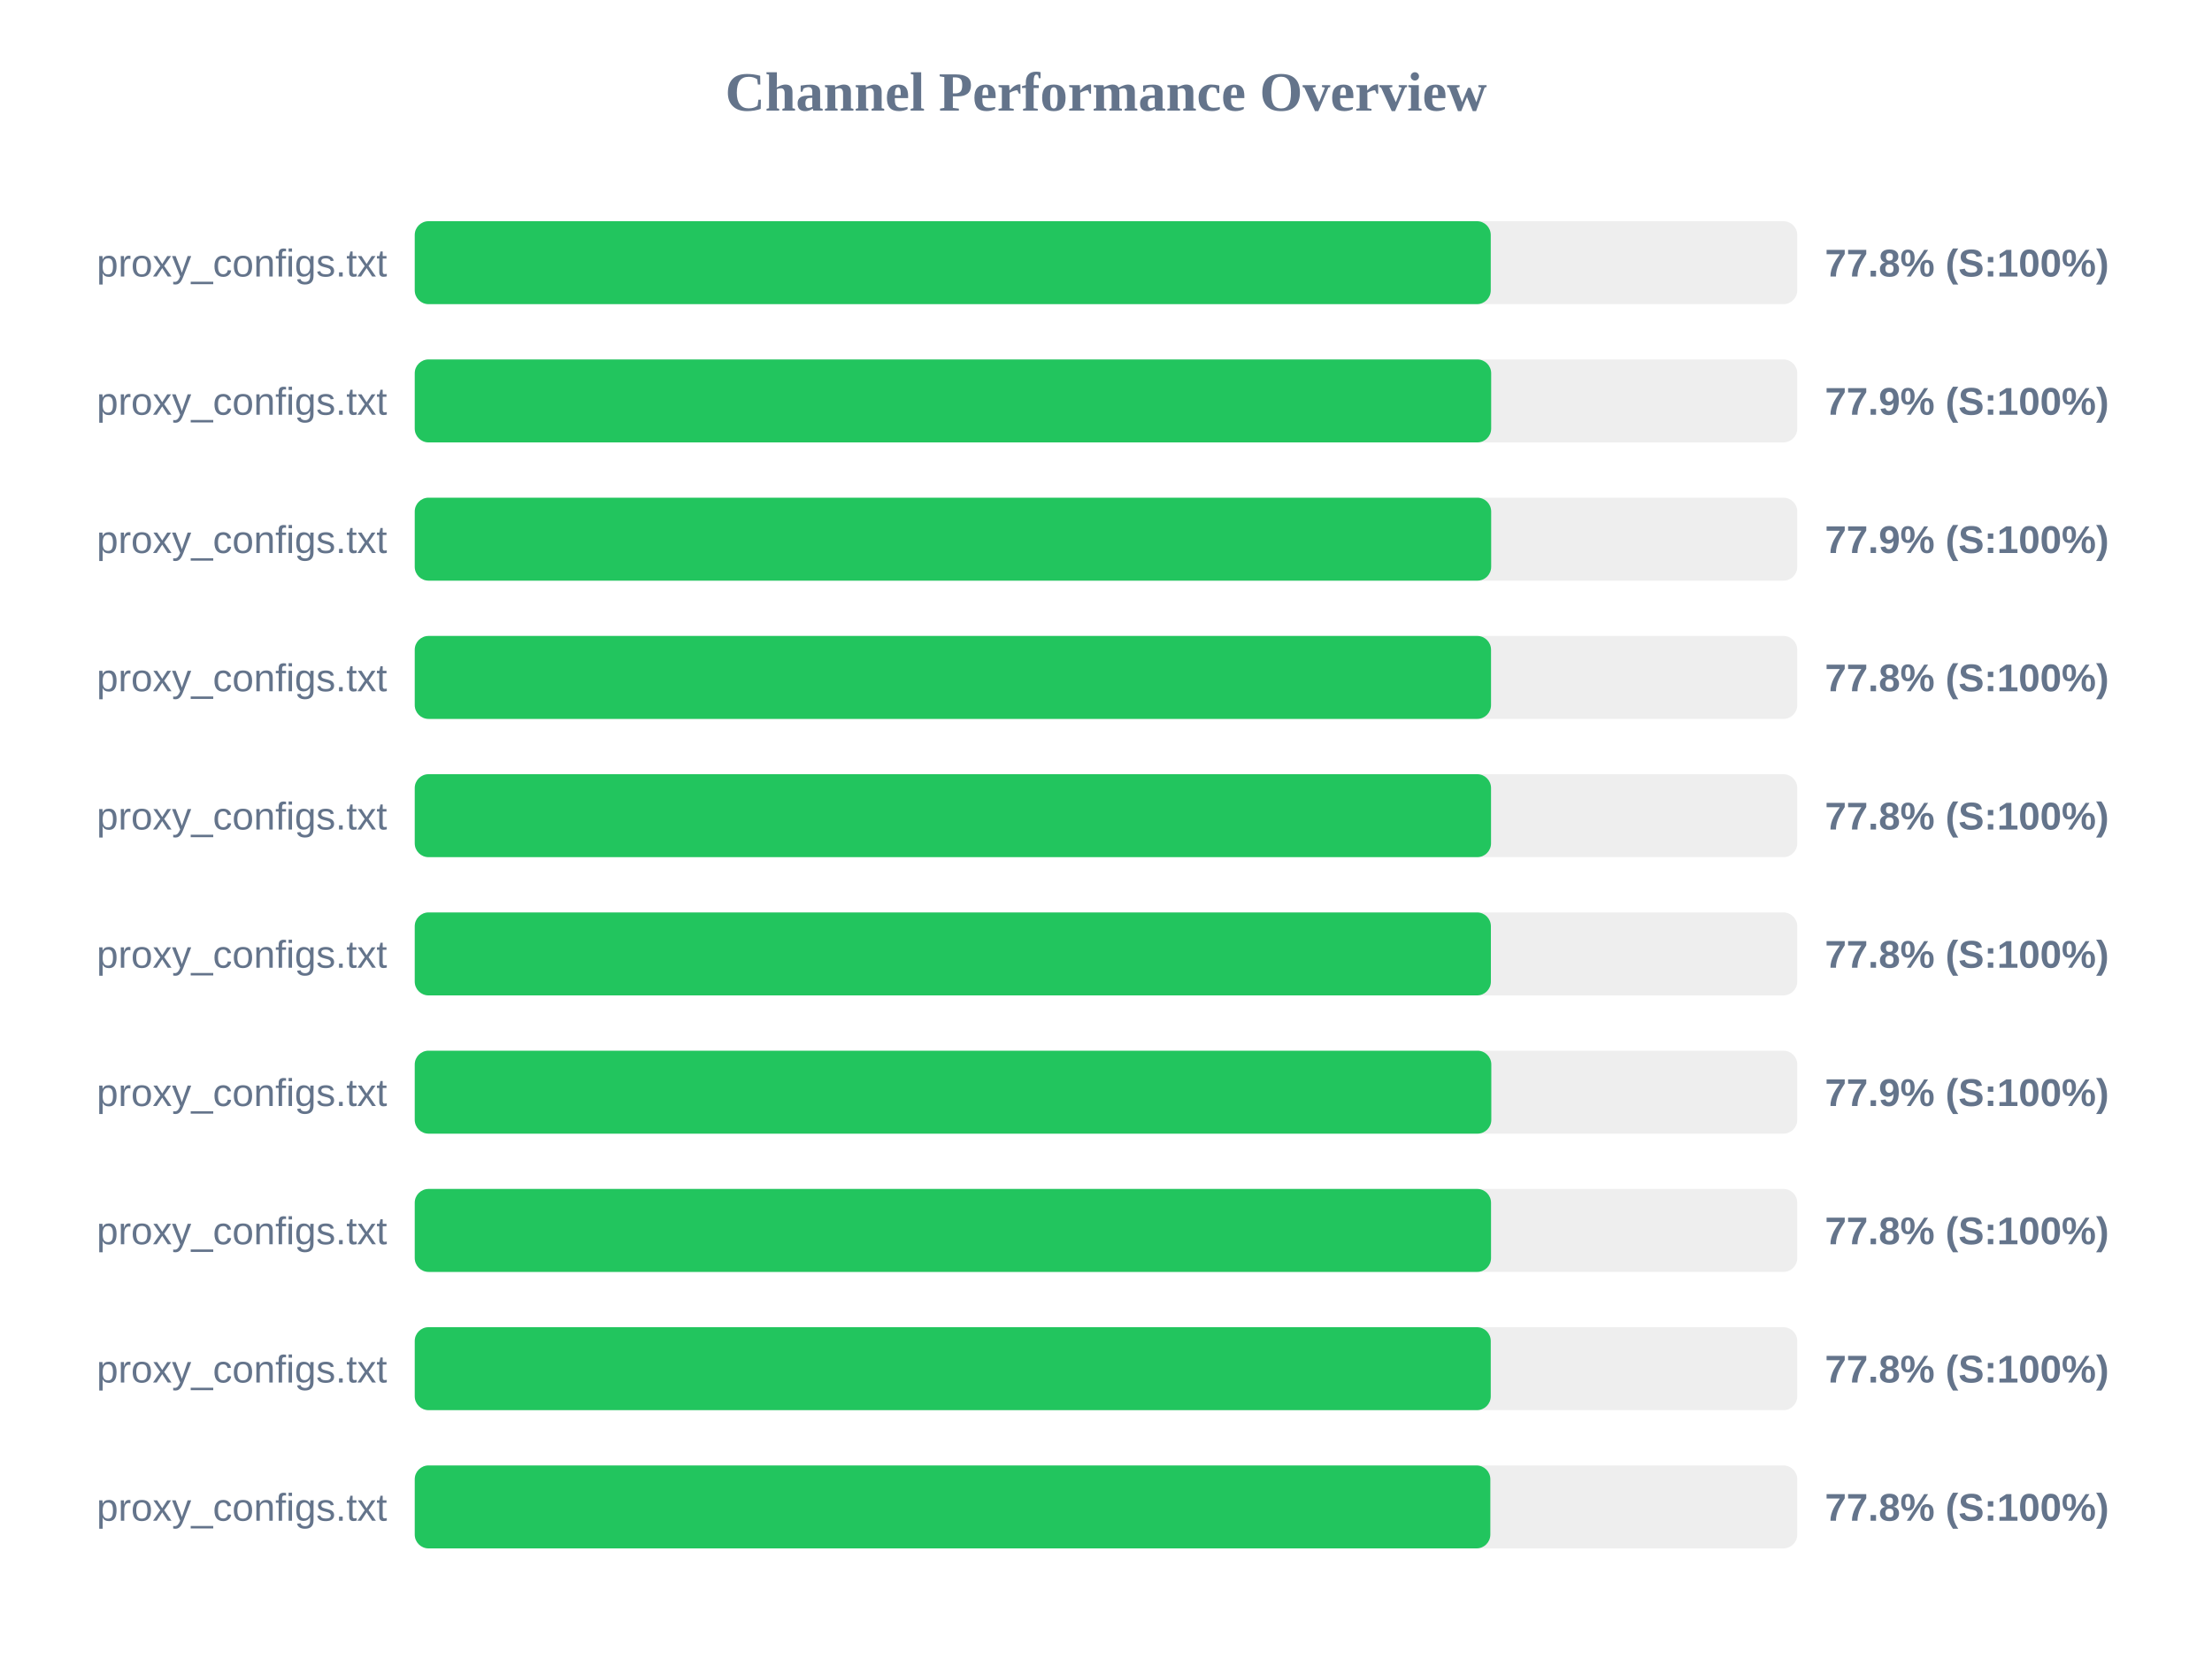
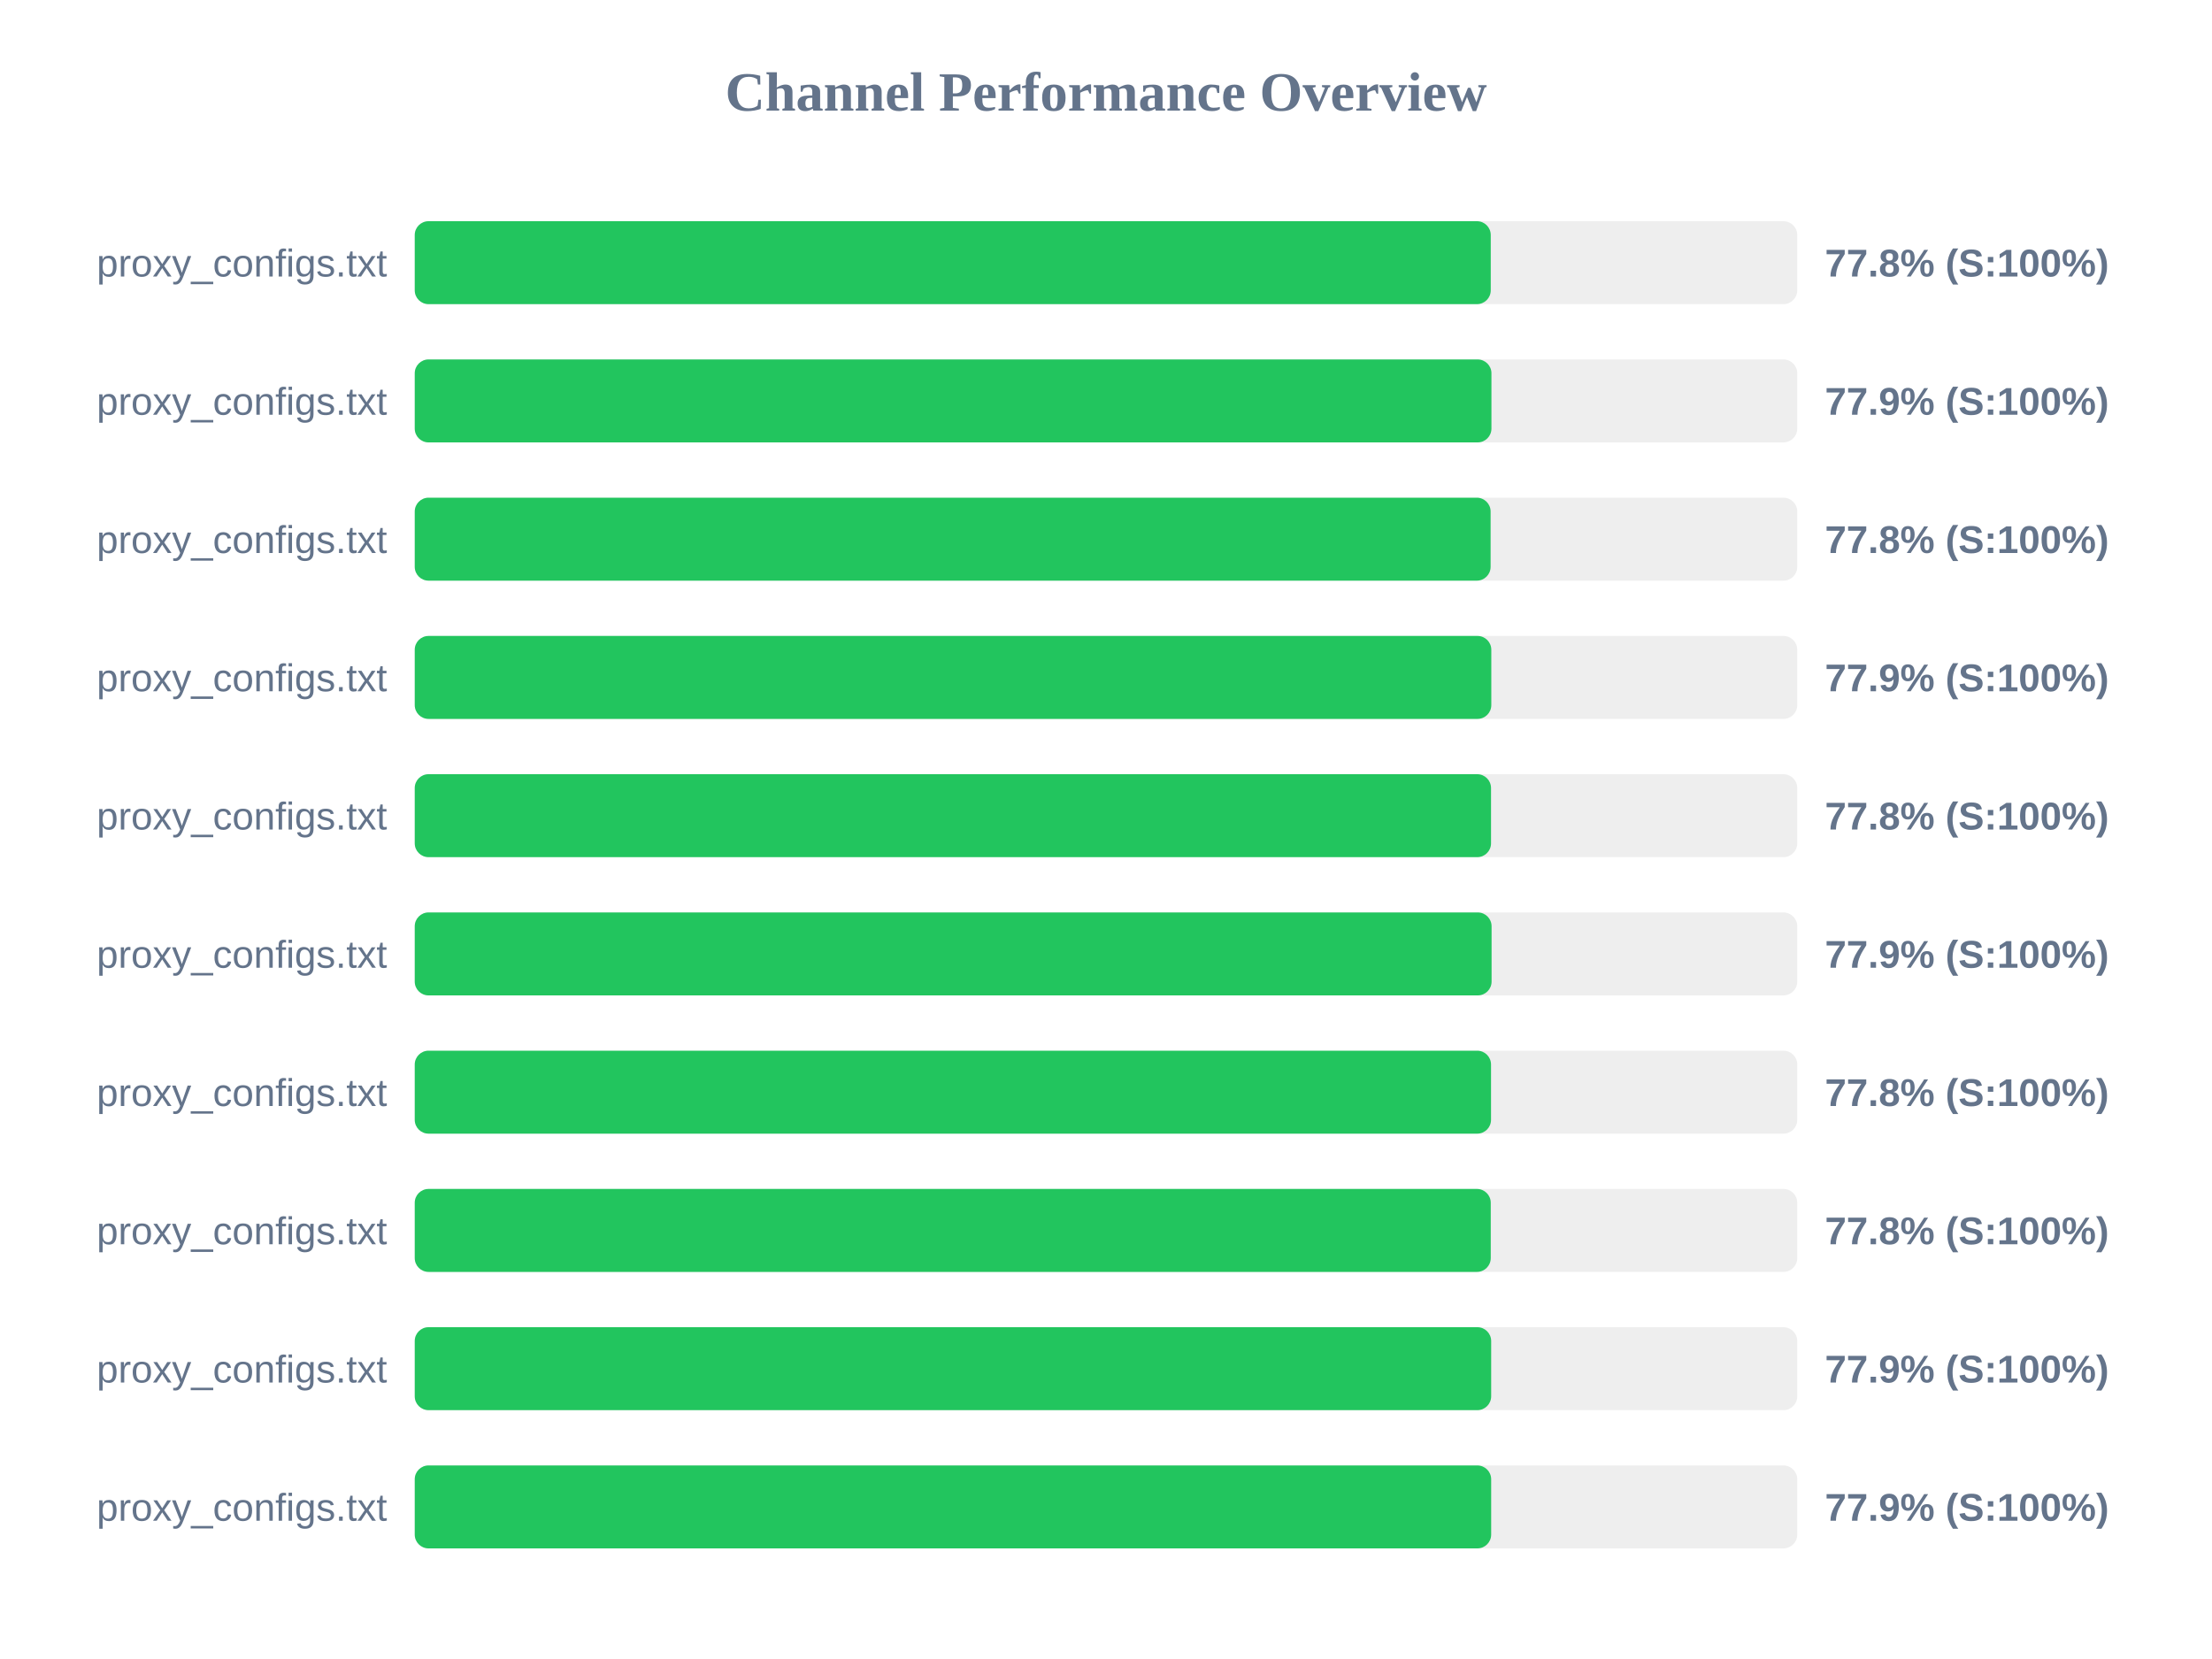
<svg xmlns="http://www.w3.org/2000/svg" width="800" height="600" version="1.1">
  <style>
        .row { font: 14px Arial; fill: #64748b; }
        .score { font: bold 14px Arial; fill: #64748b; }
    </style>
  <text x="400" y="40" text-anchor="middle" font-size="20px" font-weight="bold" fill="#64748b">Channel Performance Overview</text>
  <rect x="150" y="80" width="500" height="30" fill="#eee" rx="5" />
  <rect x="150" y="80" width="389.15" height="30" fill="#22c55e" rx="5" />
  <text x="140" y="100" text-anchor="end" class="row">proxy_configs.txt</text>
  <text x="660" y="100" text-anchor="start" class="score">77.8% (S:100%)</text>
  <rect x="150" y="130" width="500" height="30" fill="#eee" rx="5" />
-   <rect x="150" y="130" width="389.3" height="30" fill="#22c55e" rx="5" />
+   <rect x="150" y="130" width="389.4" height="30" fill="#22c55e" rx="5" />
  <text x="140" y="150" text-anchor="end" class="row">proxy_configs.txt</text>
  <text x="660" y="150" text-anchor="start" class="score">77.9% (S:100%)</text>
  <rect x="150" y="180" width="500" height="30" fill="#eee" rx="5" />
-   <rect x="150" y="180" width="389.3" height="30" fill="#22c55e" rx="5" />
+   <rect x="150" y="180" width="389.1" height="30" fill="#22c55e" rx="5" />
  <text x="140" y="200" text-anchor="end" class="row">proxy_configs.txt</text>
-   <text x="660" y="200" text-anchor="start" class="score">77.9% (S:100%)</text>
+   <text x="660" y="200" text-anchor="start" class="score">77.8% (S:100%)</text>
  <rect x="150" y="230" width="500" height="30" fill="#eee" rx="5" />
-   <rect x="150" y="230" width="389.25" height="30" fill="#22c55e" rx="5" />
+   <rect x="150" y="230" width="389.35" height="30" fill="#22c55e" rx="5" />
  <text x="140" y="250" text-anchor="end" class="row">proxy_configs.txt</text>
-   <text x="660" y="250" text-anchor="start" class="score">77.8% (S:100%)</text>
+   <text x="660" y="250" text-anchor="start" class="score">77.9% (S:100%)</text>
  <rect x="150" y="280" width="500" height="30" fill="#eee" rx="5" />
  <rect x="150" y="280" width="389.25" height="30" fill="#22c55e" rx="5" />
  <text x="140" y="300" text-anchor="end" class="row">proxy_configs.txt</text>
  <text x="660" y="300" text-anchor="start" class="score">77.8% (S:100%)</text>
  <rect x="150" y="330" width="500" height="30" fill="#eee" rx="5" />
-   <rect x="150" y="330" width="389.2" height="30" fill="#22c55e" rx="5" />
+   <rect x="150" y="330" width="389.45" height="30" fill="#22c55e" rx="5" />
  <text x="140" y="350" text-anchor="end" class="row">proxy_configs.txt</text>
-   <text x="660" y="350" text-anchor="start" class="score">77.8% (S:100%)</text>
+   <text x="660" y="350" text-anchor="start" class="score">77.9% (S:100%)</text>
  <rect x="150" y="380" width="500" height="30" fill="#eee" rx="5" />
-   <rect x="150" y="380" width="389.35" height="30" fill="#22c55e" rx="5" />
+   <rect x="150" y="380" width="389.25" height="30" fill="#22c55e" rx="5" />
  <text x="140" y="400" text-anchor="end" class="row">proxy_configs.txt</text>
-   <text x="660" y="400" text-anchor="start" class="score">77.9% (S:100%)</text>
+   <text x="660" y="400" text-anchor="start" class="score">77.8% (S:100%)</text>
  <rect x="150" y="430" width="500" height="30" fill="#eee" rx="5" />
-   <rect x="150" y="430" width="389.25" height="30" fill="#22c55e" rx="5" />
+   <rect x="150" y="430" width="389.15" height="30" fill="#22c55e" rx="5" />
  <text x="140" y="450" text-anchor="end" class="row">proxy_configs.txt</text>
  <text x="660" y="450" text-anchor="start" class="score">77.8% (S:100%)</text>
  <rect x="150" y="480" width="500" height="30" fill="#eee" rx="5" />
-   <rect x="150" y="480" width="389.15" height="30" fill="#22c55e" rx="5" />
+   <rect x="150" y="480" width="389.3" height="30" fill="#22c55e" rx="5" />
  <text x="140" y="500" text-anchor="end" class="row">proxy_configs.txt</text>
-   <text x="660" y="500" text-anchor="start" class="score">77.8% (S:100%)</text>
+   <text x="660" y="500" text-anchor="start" class="score">77.9% (S:100%)</text>
  <rect x="150" y="530" width="500" height="30" fill="#eee" rx="5" />
-   <rect x="150" y="530" width="389.0" height="30" fill="#22c55e" rx="5" />
+   <rect x="150" y="530" width="389.3" height="30" fill="#22c55e" rx="5" />
  <text x="140" y="550" text-anchor="end" class="row">proxy_configs.txt</text>
-   <text x="660" y="550" text-anchor="start" class="score">77.8% (S:100%)</text>
+   <text x="660" y="550" text-anchor="start" class="score">77.9% (S:100%)</text>
</svg>
